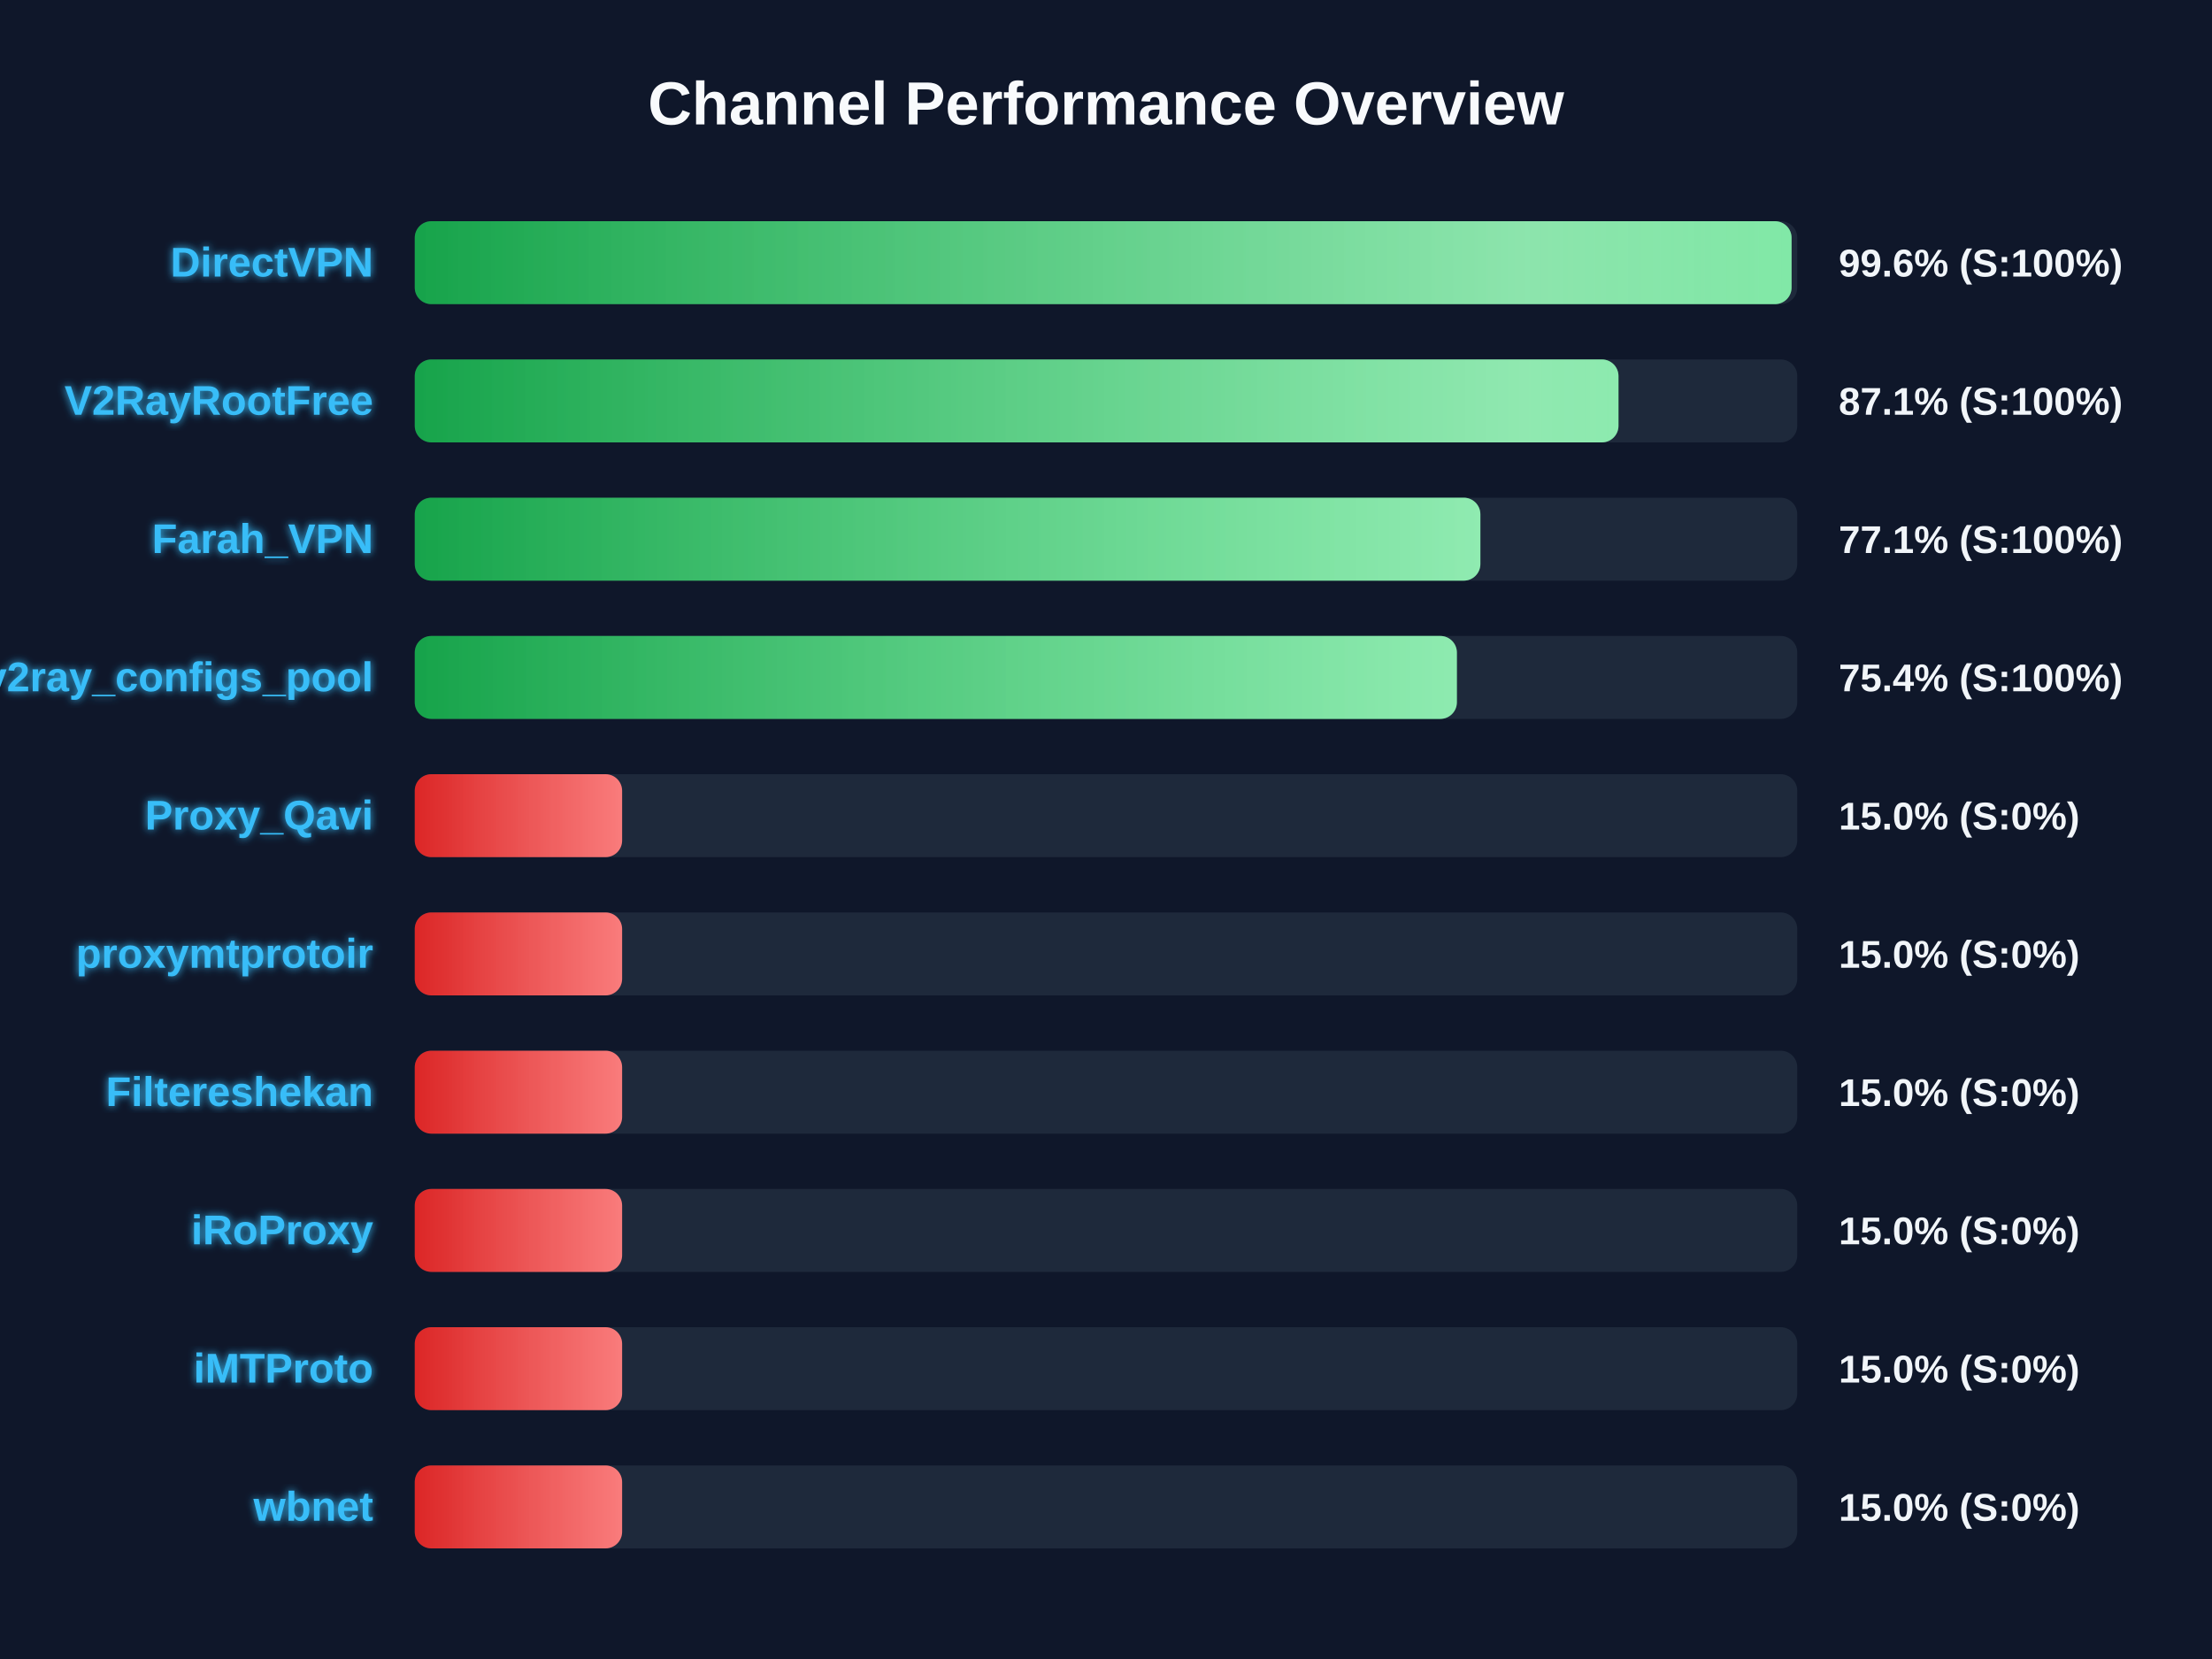
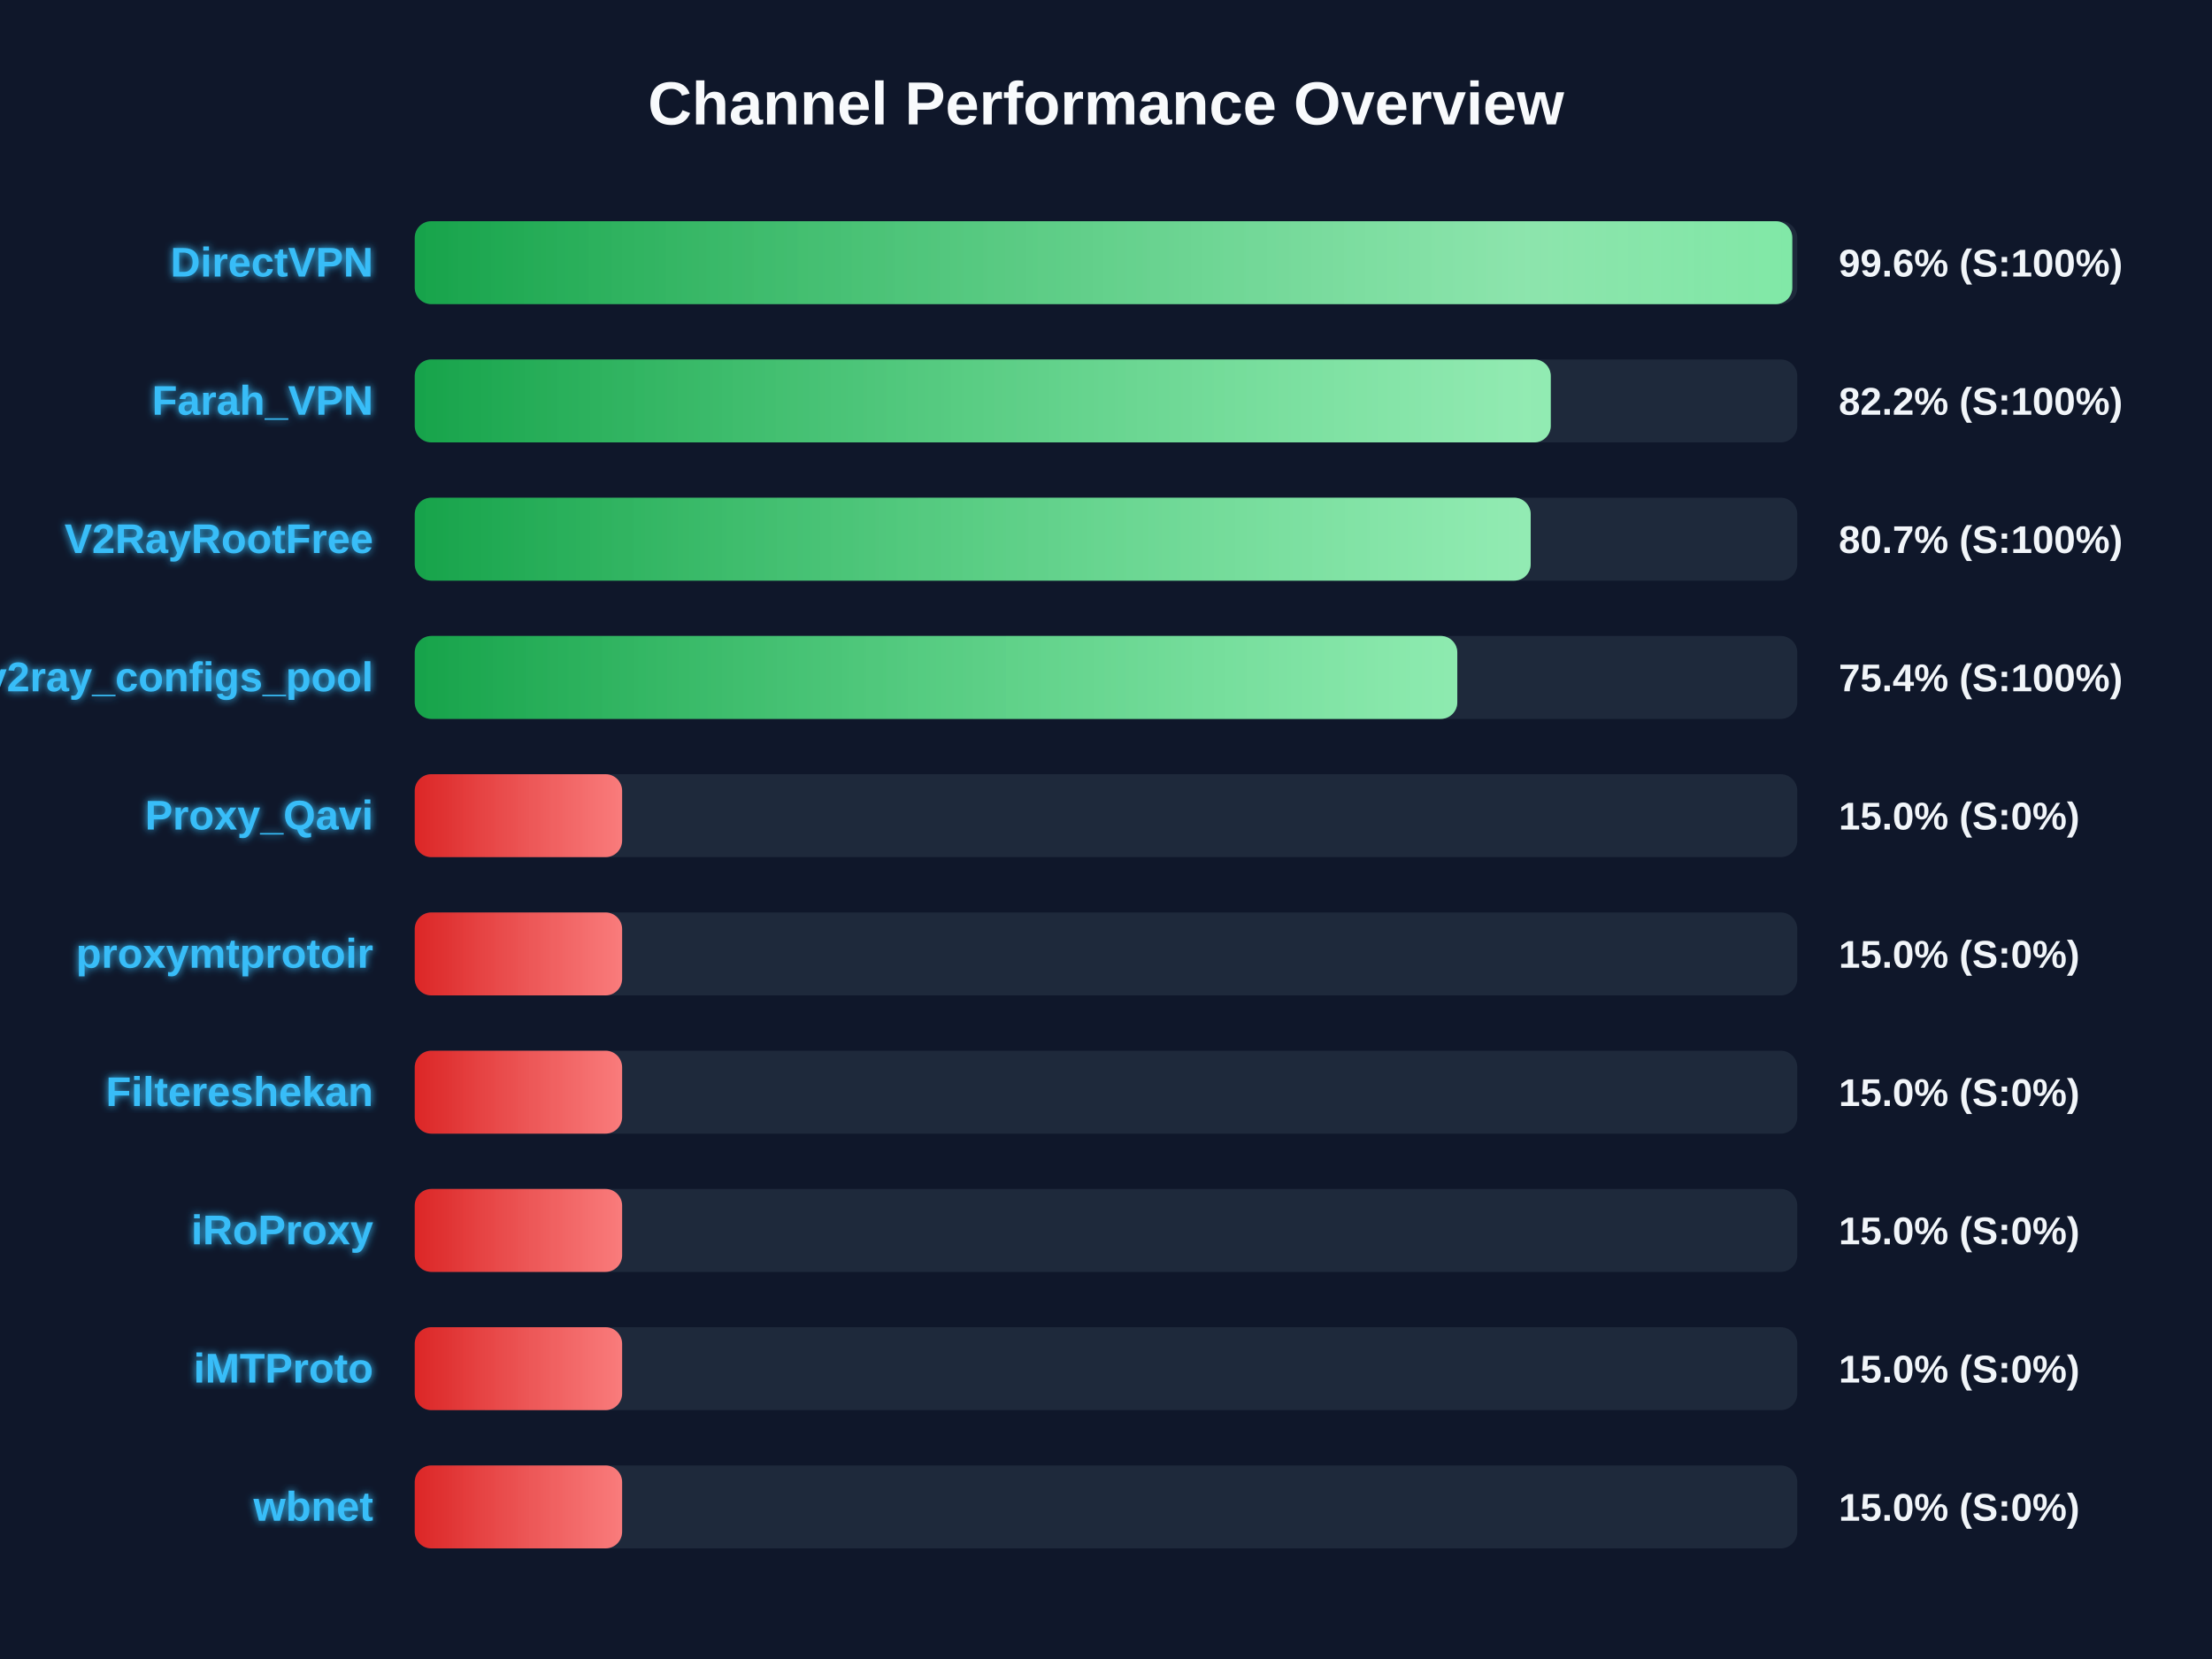
<svg xmlns="http://www.w3.org/2000/svg" width="800" height="600" version="1.1">
  <defs>
    <linearGradient id="grad-green" x1="0%" y1="0%" x2="100%" y2="0%">
      <stop offset="0%" stop-color="#16a34a" />
      <stop offset="100%" stop-color="#4ade80" />
    </linearGradient>
    <linearGradient id="grad-yellow" x1="0%" y1="0%" x2="100%" y2="0%">
      <stop offset="0%" stop-color="#ca8a04" />
      <stop offset="100%" stop-color="#fde047" />
    </linearGradient>
    <linearGradient id="grad-red" x1="0%" y1="0%" x2="100%" y2="0%">
      <stop offset="0%" stop-color="#dc2626" />
      <stop offset="100%" stop-color="#f87171" />
    </linearGradient>
    <linearGradient id="shimmer" x1="0%" y1="0%" x2="100%" y2="0%">
      <stop offset="0%" stop-color="rgba(255,255,255,0)" />
      <stop offset="50%" stop-color="rgba(255,255,255,0.4)" />
      <stop offset="100%" stop-color="rgba(255,255,255,0)" />
    </linearGradient>
    <filter id="glow" x="-20%" y="-20%" width="140%" height="140%">
      <feGaussianBlur stdDeviation="1.5" result="blur" />
      <feComposite in="SourceGraphic" in2="blur" operator="over" />
    </filter>
  </defs>
  <style>
        .bg-rect { fill: #0f172a; }
        .title { font: bold 22px 'Segoe UI', Arial, sans-serif; fill: #f8fafc; }
        .row { font: bold 15px 'Segoe UI', Arial, sans-serif; fill: #38bdf8; filter: url(#glow); }
        .score { font: bold 14px 'Segoe UI', Arial, sans-serif; fill: #f1f5f9; }
        @keyframes shimmer-anim {
            0% { transform: translateX(-100%); }
            100% { transform: translateX(200%); }
        }
        .shimmer-rect {
            animation: shimmer-anim 2.5s infinite linear;
        }
    </style>
  <rect width="100%" height="100%" class="bg-rect" />
  <text x="400" y="45" text-anchor="middle" class="title">Channel Performance Overview</text>
  <rect x="150" y="80" width="500" height="30" fill="#1e293b" rx="6" />
  <clipPath id="clip-0">
-     <rect x="150" y="80" width="497.95" height="30" rx="6" />
+     <rect x="150" y="80" width="498.2" height="30" rx="6" />
  </clipPath>
-   <rect x="150" y="80" width="497.95" height="30" fill="url(#grad-green)" rx="6" />
+   <rect x="150" y="80" width="498.2" height="30" fill="url(#grad-green)" rx="6" />
  <g clip-path="url(#clip-0)">
    <rect x="150" y="80" width="100%" height="30" fill="url(#shimmer)" class="shimmer-rect" />
  </g>
  <text x="135" y="100" text-anchor="end" class="row">DirectVPN</text>
  <text x="665" y="100" text-anchor="start" class="score">99.6% (S:100%)</text>
  <rect x="150" y="130" width="500" height="30" fill="#1e293b" rx="6" />
  <clipPath id="clip-1">
-     <rect x="150" y="130" width="435.35" height="30" rx="6" />
+     <rect x="150" y="130" width="410.85" height="30" rx="6" />
  </clipPath>
-   <rect x="150" y="130" width="435.35" height="30" fill="url(#grad-green)" rx="6" />
+   <rect x="150" y="130" width="410.85" height="30" fill="url(#grad-green)" rx="6" />
  <g clip-path="url(#clip-1)">
    <rect x="150" y="130" width="100%" height="30" fill="url(#shimmer)" class="shimmer-rect" />
  </g>
-   <text x="135" y="150" text-anchor="end" class="row">V2RayRootFree</text>
-   <text x="665" y="150" text-anchor="start" class="score">87.1% (S:100%)</text>
+   <text x="135" y="150" text-anchor="end" class="row">Farah_VPN</text>
+   <text x="665" y="150" text-anchor="start" class="score">82.2% (S:100%)</text>
  <rect x="150" y="180" width="500" height="30" fill="#1e293b" rx="6" />
  <clipPath id="clip-2">
-     <rect x="150" y="180" width="385.4" height="30" rx="6" />
+     <rect x="150" y="180" width="403.6" height="30" rx="6" />
  </clipPath>
-   <rect x="150" y="180" width="385.4" height="30" fill="url(#grad-green)" rx="6" />
+   <rect x="150" y="180" width="403.6" height="30" fill="url(#grad-green)" rx="6" />
  <g clip-path="url(#clip-2)">
    <rect x="150" y="180" width="100%" height="30" fill="url(#shimmer)" class="shimmer-rect" />
  </g>
-   <text x="135" y="200" text-anchor="end" class="row">Farah_VPN</text>
-   <text x="665" y="200" text-anchor="start" class="score">77.1% (S:100%)</text>
+   <text x="135" y="200" text-anchor="end" class="row">V2RayRootFree</text>
+   <text x="665" y="200" text-anchor="start" class="score">80.7% (S:100%)</text>
  <rect x="150" y="230" width="500" height="30" fill="#1e293b" rx="6" />
  <clipPath id="clip-3">
-     <rect x="150" y="230" width="376.9" height="30" rx="6" />
+     <rect x="150" y="230" width="377.05" height="30" rx="6" />
  </clipPath>
-   <rect x="150" y="230" width="376.9" height="30" fill="url(#grad-green)" rx="6" />
+   <rect x="150" y="230" width="377.05" height="30" fill="url(#grad-green)" rx="6" />
  <g clip-path="url(#clip-3)">
    <rect x="150" y="230" width="100%" height="30" fill="url(#shimmer)" class="shimmer-rect" />
  </g>
  <text x="135" y="250" text-anchor="end" class="row">v2ray_configs_pool</text>
  <text x="665" y="250" text-anchor="start" class="score">75.4% (S:100%)</text>
  <rect x="150" y="280" width="500" height="30" fill="#1e293b" rx="6" />
  <clipPath id="clip-4">
    <rect x="150" y="280" width="75.0" height="30" rx="6" />
  </clipPath>
  <rect x="150" y="280" width="75.0" height="30" fill="url(#grad-red)" rx="6" />
  <g clip-path="url(#clip-4)">
    <rect x="150" y="280" width="100%" height="30" fill="url(#shimmer)" class="shimmer-rect" />
  </g>
  <text x="135" y="300" text-anchor="end" class="row">Proxy_Qavi</text>
  <text x="665" y="300" text-anchor="start" class="score">15.0% (S:0%)</text>
  <rect x="150" y="330" width="500" height="30" fill="#1e293b" rx="6" />
  <clipPath id="clip-5">
    <rect x="150" y="330" width="75.0" height="30" rx="6" />
  </clipPath>
  <rect x="150" y="330" width="75.0" height="30" fill="url(#grad-red)" rx="6" />
  <g clip-path="url(#clip-5)">
    <rect x="150" y="330" width="100%" height="30" fill="url(#shimmer)" class="shimmer-rect" />
  </g>
  <text x="135" y="350" text-anchor="end" class="row">proxymtprotoir</text>
  <text x="665" y="350" text-anchor="start" class="score">15.0% (S:0%)</text>
  <rect x="150" y="380" width="500" height="30" fill="#1e293b" rx="6" />
  <clipPath id="clip-6">
    <rect x="150" y="380" width="75.0" height="30" rx="6" />
  </clipPath>
  <rect x="150" y="380" width="75.0" height="30" fill="url(#grad-red)" rx="6" />
  <g clip-path="url(#clip-6)">
    <rect x="150" y="380" width="100%" height="30" fill="url(#shimmer)" class="shimmer-rect" />
  </g>
  <text x="135" y="400" text-anchor="end" class="row">Filtereshekan</text>
  <text x="665" y="400" text-anchor="start" class="score">15.0% (S:0%)</text>
  <rect x="150" y="430" width="500" height="30" fill="#1e293b" rx="6" />
  <clipPath id="clip-7">
    <rect x="150" y="430" width="75.0" height="30" rx="6" />
  </clipPath>
  <rect x="150" y="430" width="75.0" height="30" fill="url(#grad-red)" rx="6" />
  <g clip-path="url(#clip-7)">
    <rect x="150" y="430" width="100%" height="30" fill="url(#shimmer)" class="shimmer-rect" />
  </g>
  <text x="135" y="450" text-anchor="end" class="row">iRoProxy</text>
  <text x="665" y="450" text-anchor="start" class="score">15.0% (S:0%)</text>
  <rect x="150" y="480" width="500" height="30" fill="#1e293b" rx="6" />
  <clipPath id="clip-8">
    <rect x="150" y="480" width="75.0" height="30" rx="6" />
  </clipPath>
  <rect x="150" y="480" width="75.0" height="30" fill="url(#grad-red)" rx="6" />
  <g clip-path="url(#clip-8)">
    <rect x="150" y="480" width="100%" height="30" fill="url(#shimmer)" class="shimmer-rect" />
  </g>
  <text x="135" y="500" text-anchor="end" class="row">iMTProto</text>
  <text x="665" y="500" text-anchor="start" class="score">15.0% (S:0%)</text>
  <rect x="150" y="530" width="500" height="30" fill="#1e293b" rx="6" />
  <clipPath id="clip-9">
    <rect x="150" y="530" width="75.0" height="30" rx="6" />
  </clipPath>
  <rect x="150" y="530" width="75.0" height="30" fill="url(#grad-red)" rx="6" />
  <g clip-path="url(#clip-9)">
    <rect x="150" y="530" width="100%" height="30" fill="url(#shimmer)" class="shimmer-rect" />
  </g>
  <text x="135" y="550" text-anchor="end" class="row">wbnet</text>
  <text x="665" y="550" text-anchor="start" class="score">15.0% (S:0%)</text>
</svg>
